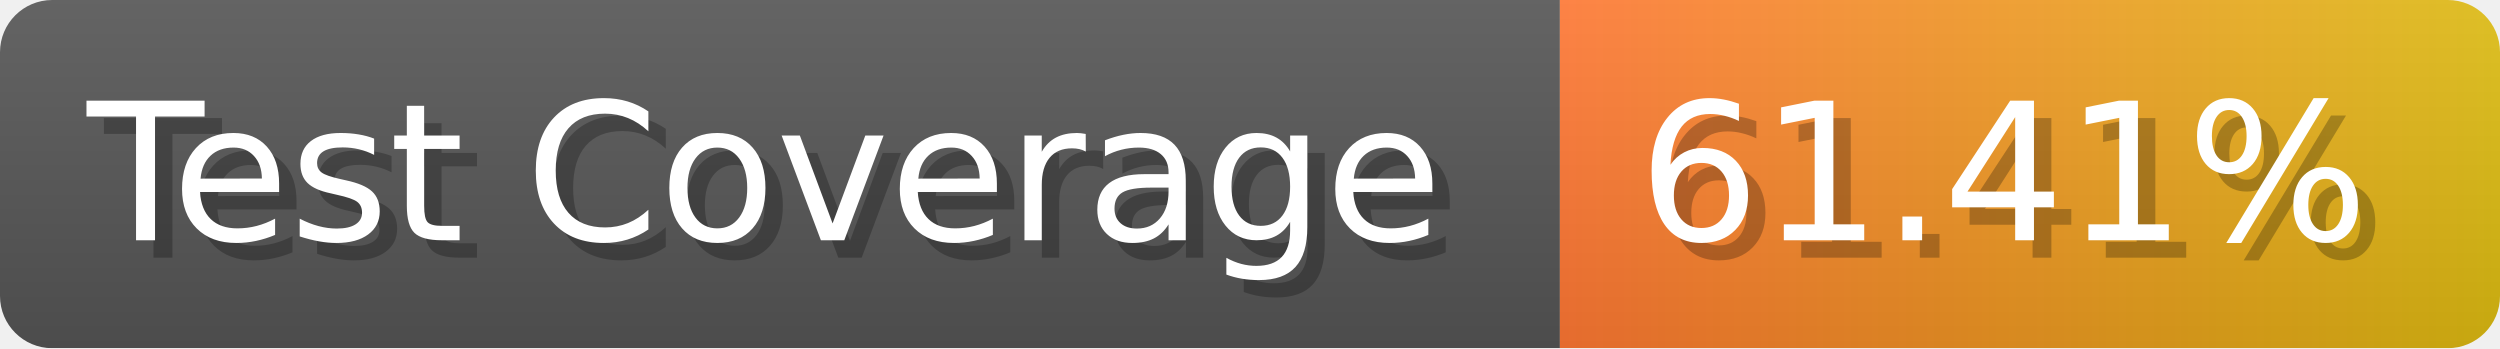
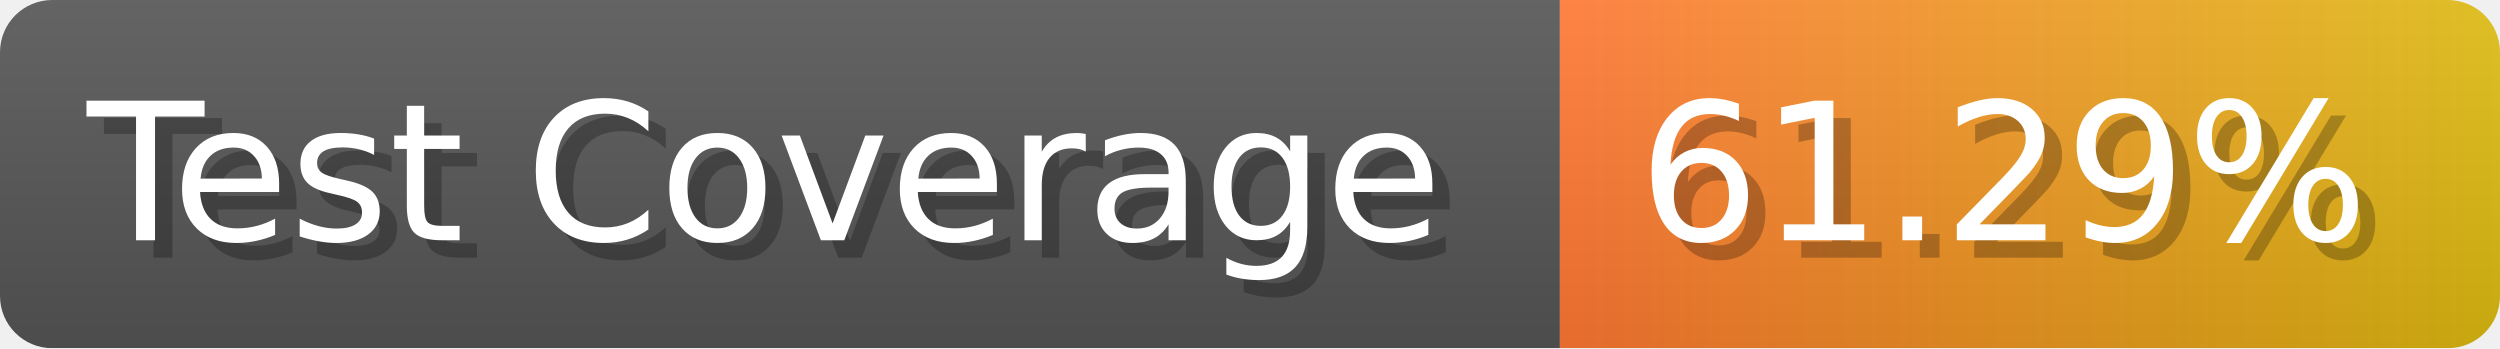
- <svg xmlns="http://www.w3.org/2000/svg" width="143.6" height="20" viewBox="0 0 1436 200" role="img" aria-label="Test Coverage: 61.41%">
+ <svg xmlns="http://www.w3.org/2000/svg" width="143.6" height="20" viewBox="0 0 1436 200" role="img" aria-label="Test Coverage: 61.29%">
  <linearGradient id="a" x2="0" y2="100%">
    <stop offset="0" stop-opacity=".1" stop-color="#EEE" />
    <stop offset="1" stop-opacity=".1" />
  </linearGradient>
  <mask id="m">
    <rect width="1436" height="200" rx="30" fill="#FFF" />
  </mask>
  <g mask="url(#m)">
    <rect width="896" height="200" fill="#555" />
    <rect width="540" height="200" fill="url(#x)" x="896" />
    <rect width="1436" height="200" fill="url(#a)" />
  </g>
  <g aria-hidden="true" fill="#fff" text-anchor="start" font-family="Verdana,DejaVu Sans,sans-serif" font-size="110">
    <text x="60" y="148" textLength="796" fill="#000" opacity="0.25">Test Coverage</text>
    <text x="50" y="138" textLength="796">Test Coverage</text>
-     <text x="951" y="148" textLength="440" fill="#000" opacity="0.25">61.41%</text>
-     <text x="941" y="138" textLength="440">61.41%</text>
+     <text x="951" y="148" textLength="440" fill="#000" opacity="0.25">61.29%</text>
+     <text x="941" y="138" textLength="440">61.29%</text>
  </g>
  <linearGradient id="x" x1="0%" y1="0%" x2="100%" y2="0%">
    <stop offset="0%" style="stop-color:#F73" />
    <stop offset="100%" style="stop-color:#DB1" />
  </linearGradient>
</svg>
